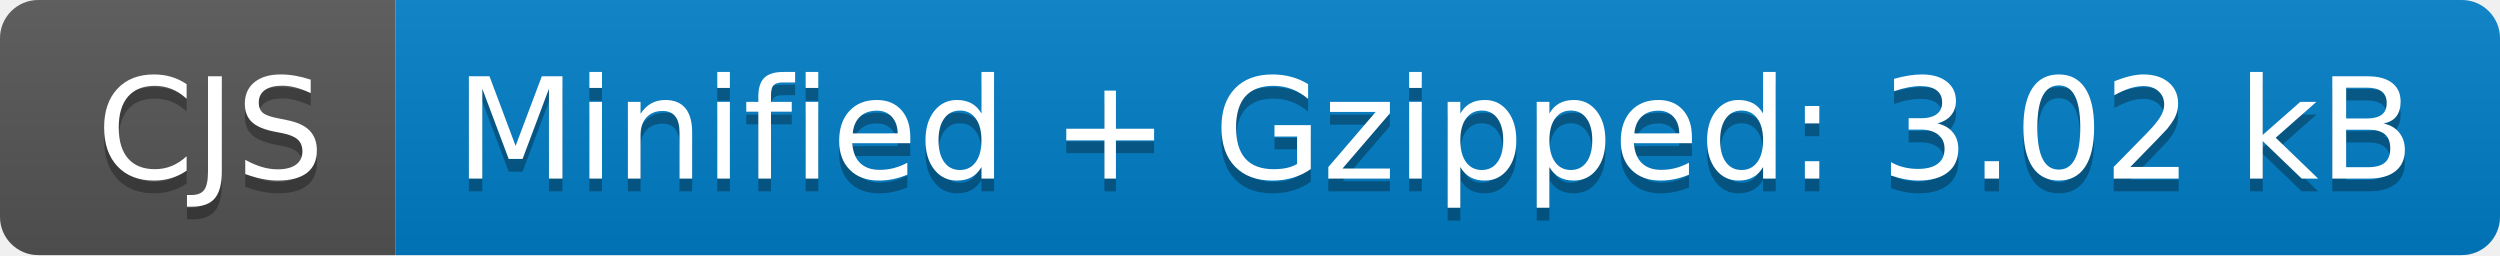
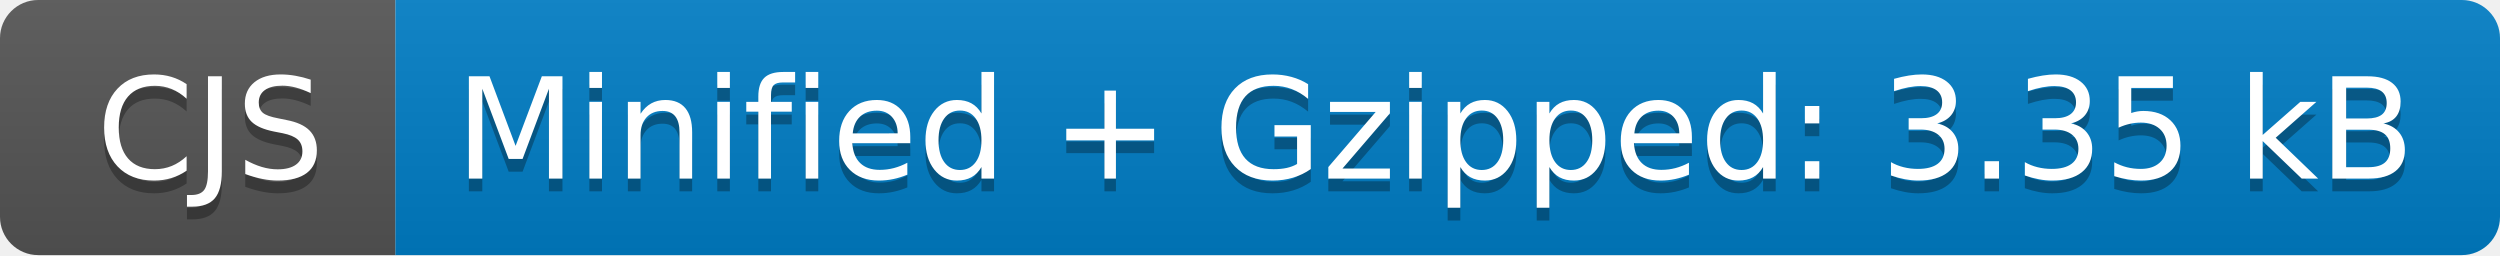
- <svg xmlns="http://www.w3.org/2000/svg" width="196" height="20" role="img" aria-label="CJS: Minified + Gzipped: 3.02 kB">
+ <svg xmlns="http://www.w3.org/2000/svg" width="196" height="20" role="img" aria-label="CJS: Minified + Gzipped: 3.35 kB">
  <linearGradient id="s" x2="0" y2="100%">
    <stop offset="0" stop-color="#bbb" stop-opacity=".1" />
    <stop offset="1" stop-opacity=".1" />
  </linearGradient>
  <clipPath id="r">
    <rect width="196" height="20" rx="3" fill="#fff" />
  </clipPath>
  <g clip-path="url(#r)">
    <rect width="31" height="20" fill="#555" />
    <rect x="31" width="165" height="20" fill="#007ec6" />
    <rect width="196" height="20" fill="url(#s)" />
  </g>
  <g fill="#fff" text-anchor="middle" font-family="Verdana,Geneva,DejaVu Sans,sans-serif" text-rendering="geometricPrecision" font-size="110">
    <text aria-hidden="true" x="165" y="150" fill="#010101" fill-opacity=".3" transform="scale(.1)" textLength="210">CJS</text>
    <text x="165" y="140" transform="scale(.1)" fill="#fff" textLength="210">CJS</text>
-     <text aria-hidden="true" x="1125" y="150" fill="#010101" fill-opacity=".3" transform="scale(.1)" textLength="1550">Minified + Gzipped: 3.02 kB</text>
-     <text x="1125" y="140" transform="scale(.1)" fill="#fff" textLength="1550">Minified + Gzipped: 3.02 kB</text>
+     <text aria-hidden="true" x="1125" y="150" fill="#010101" fill-opacity=".3" transform="scale(.1)" textLength="1550">Minified + Gzipped: 3.35 kB</text>
+     <text x="1125" y="140" transform="scale(.1)" fill="#fff" textLength="1550">Minified + Gzipped: 3.35 kB</text>
  </g>
</svg>
